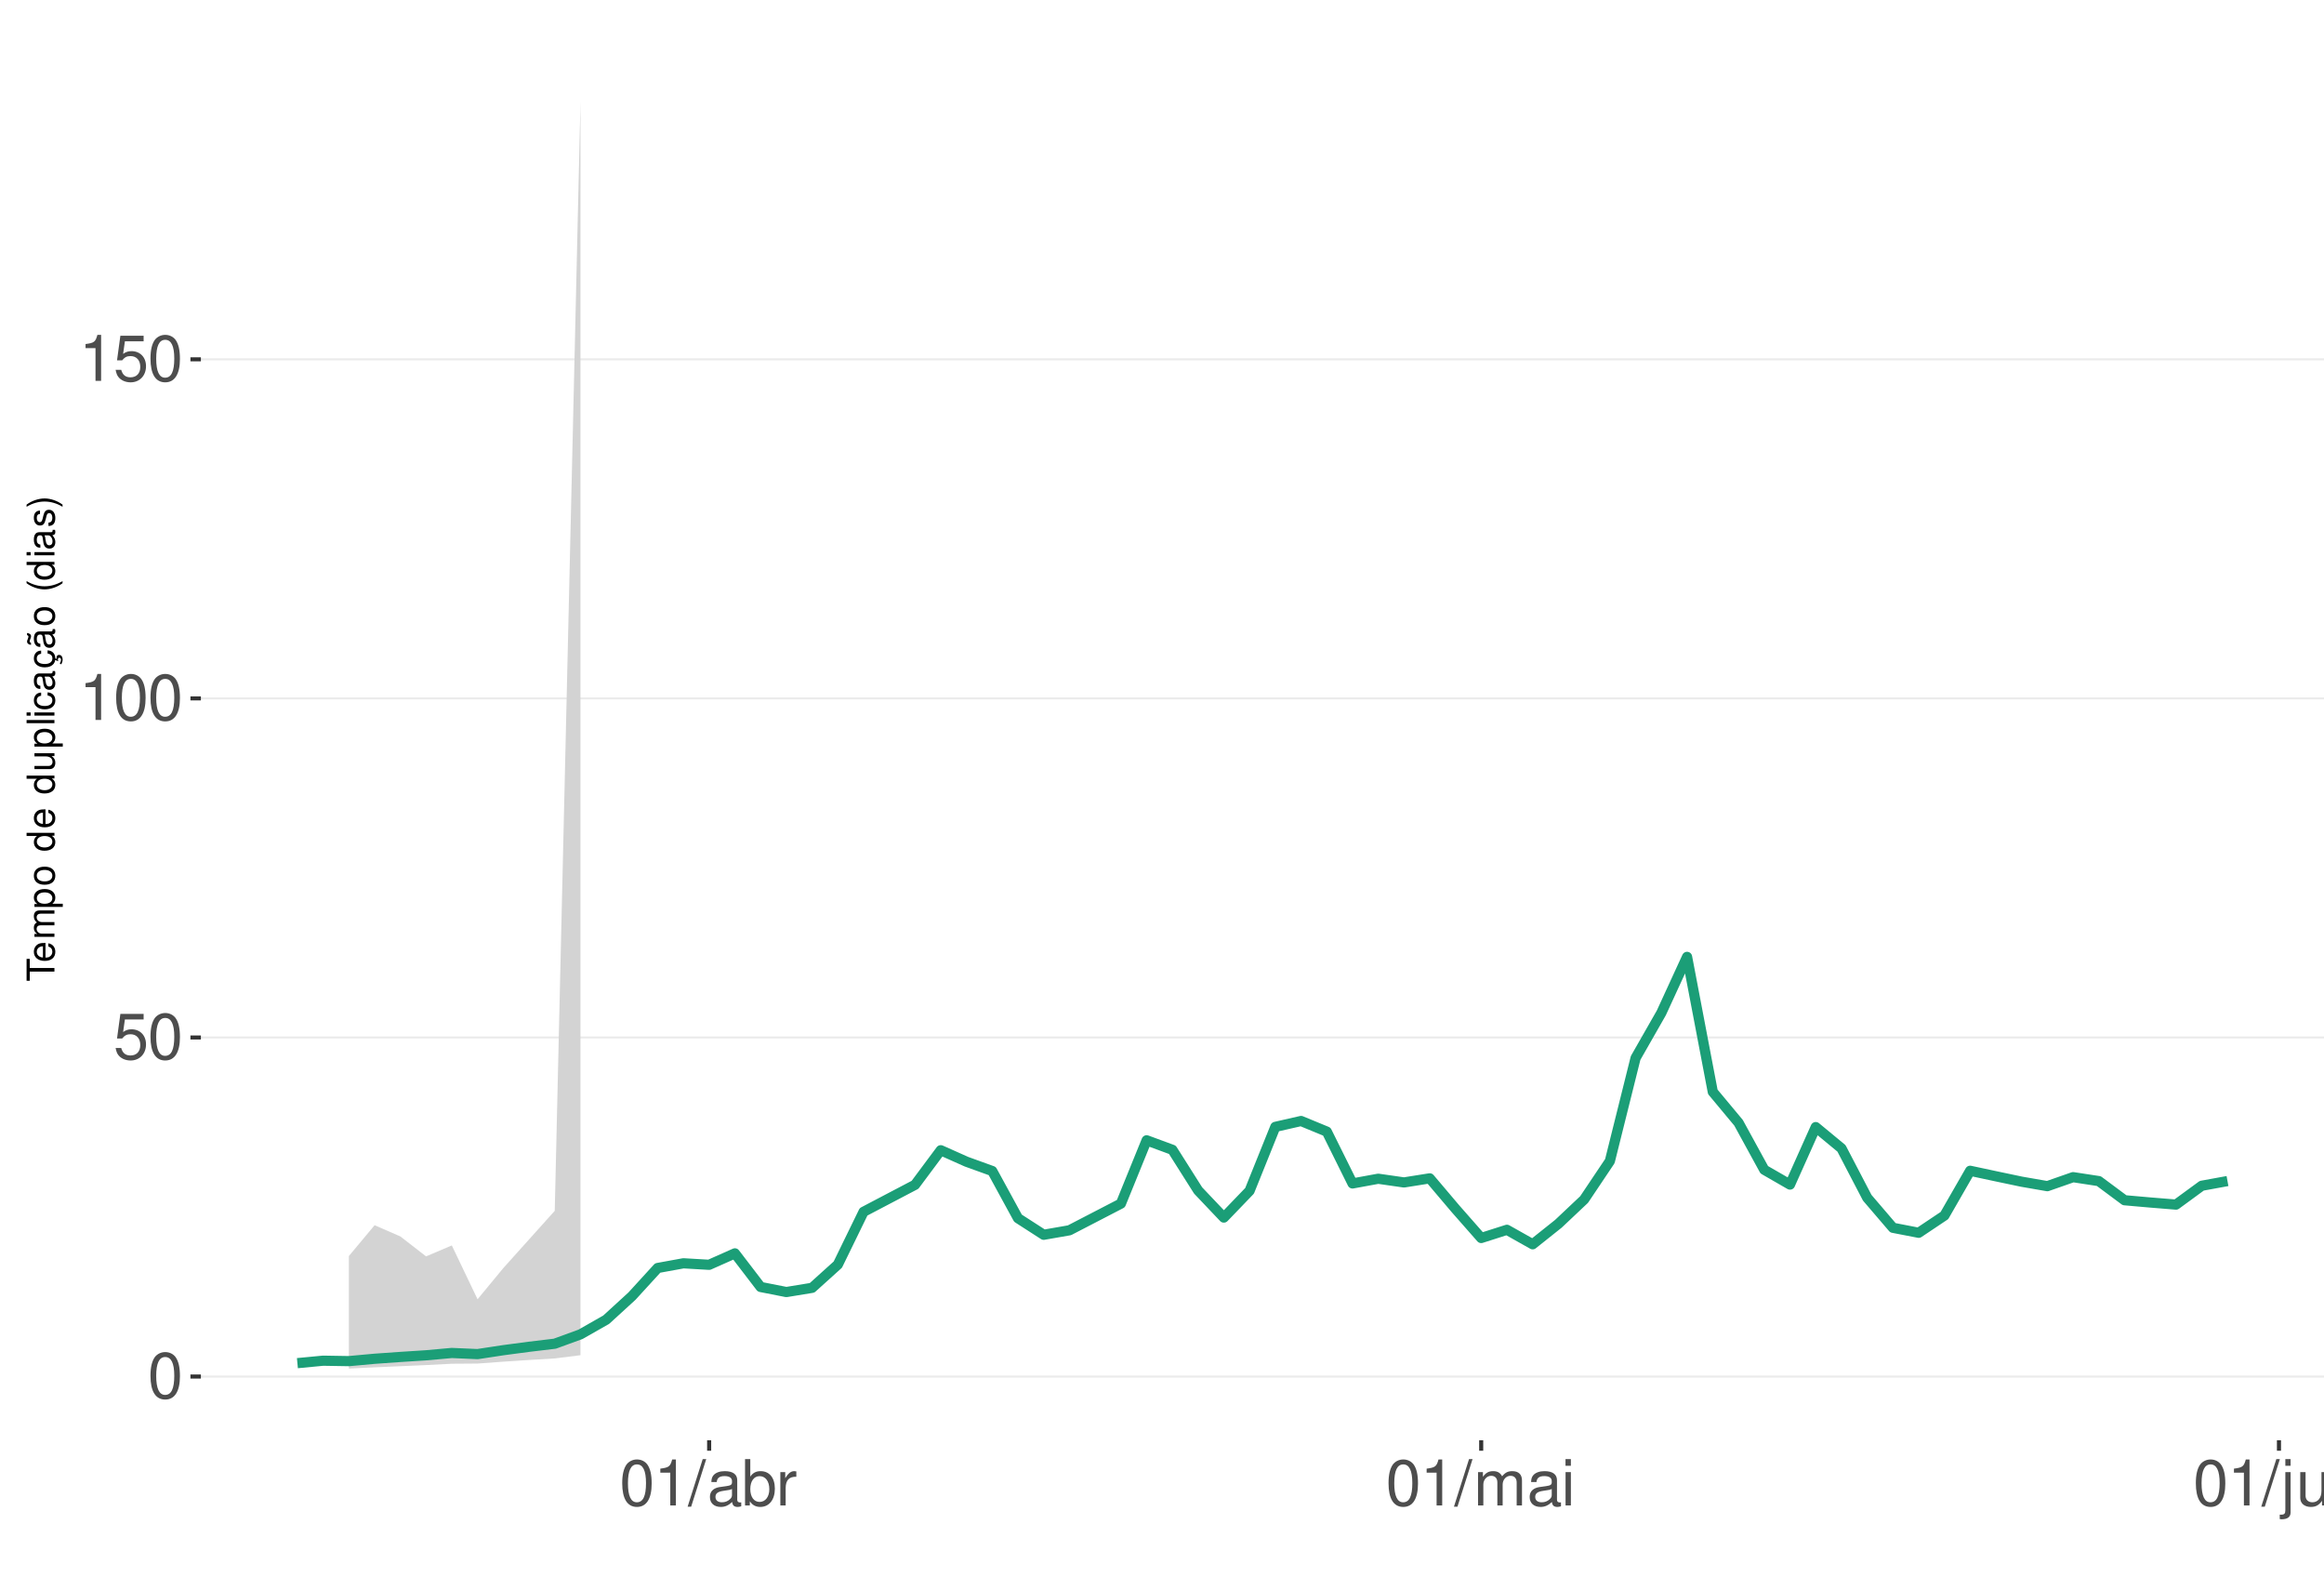
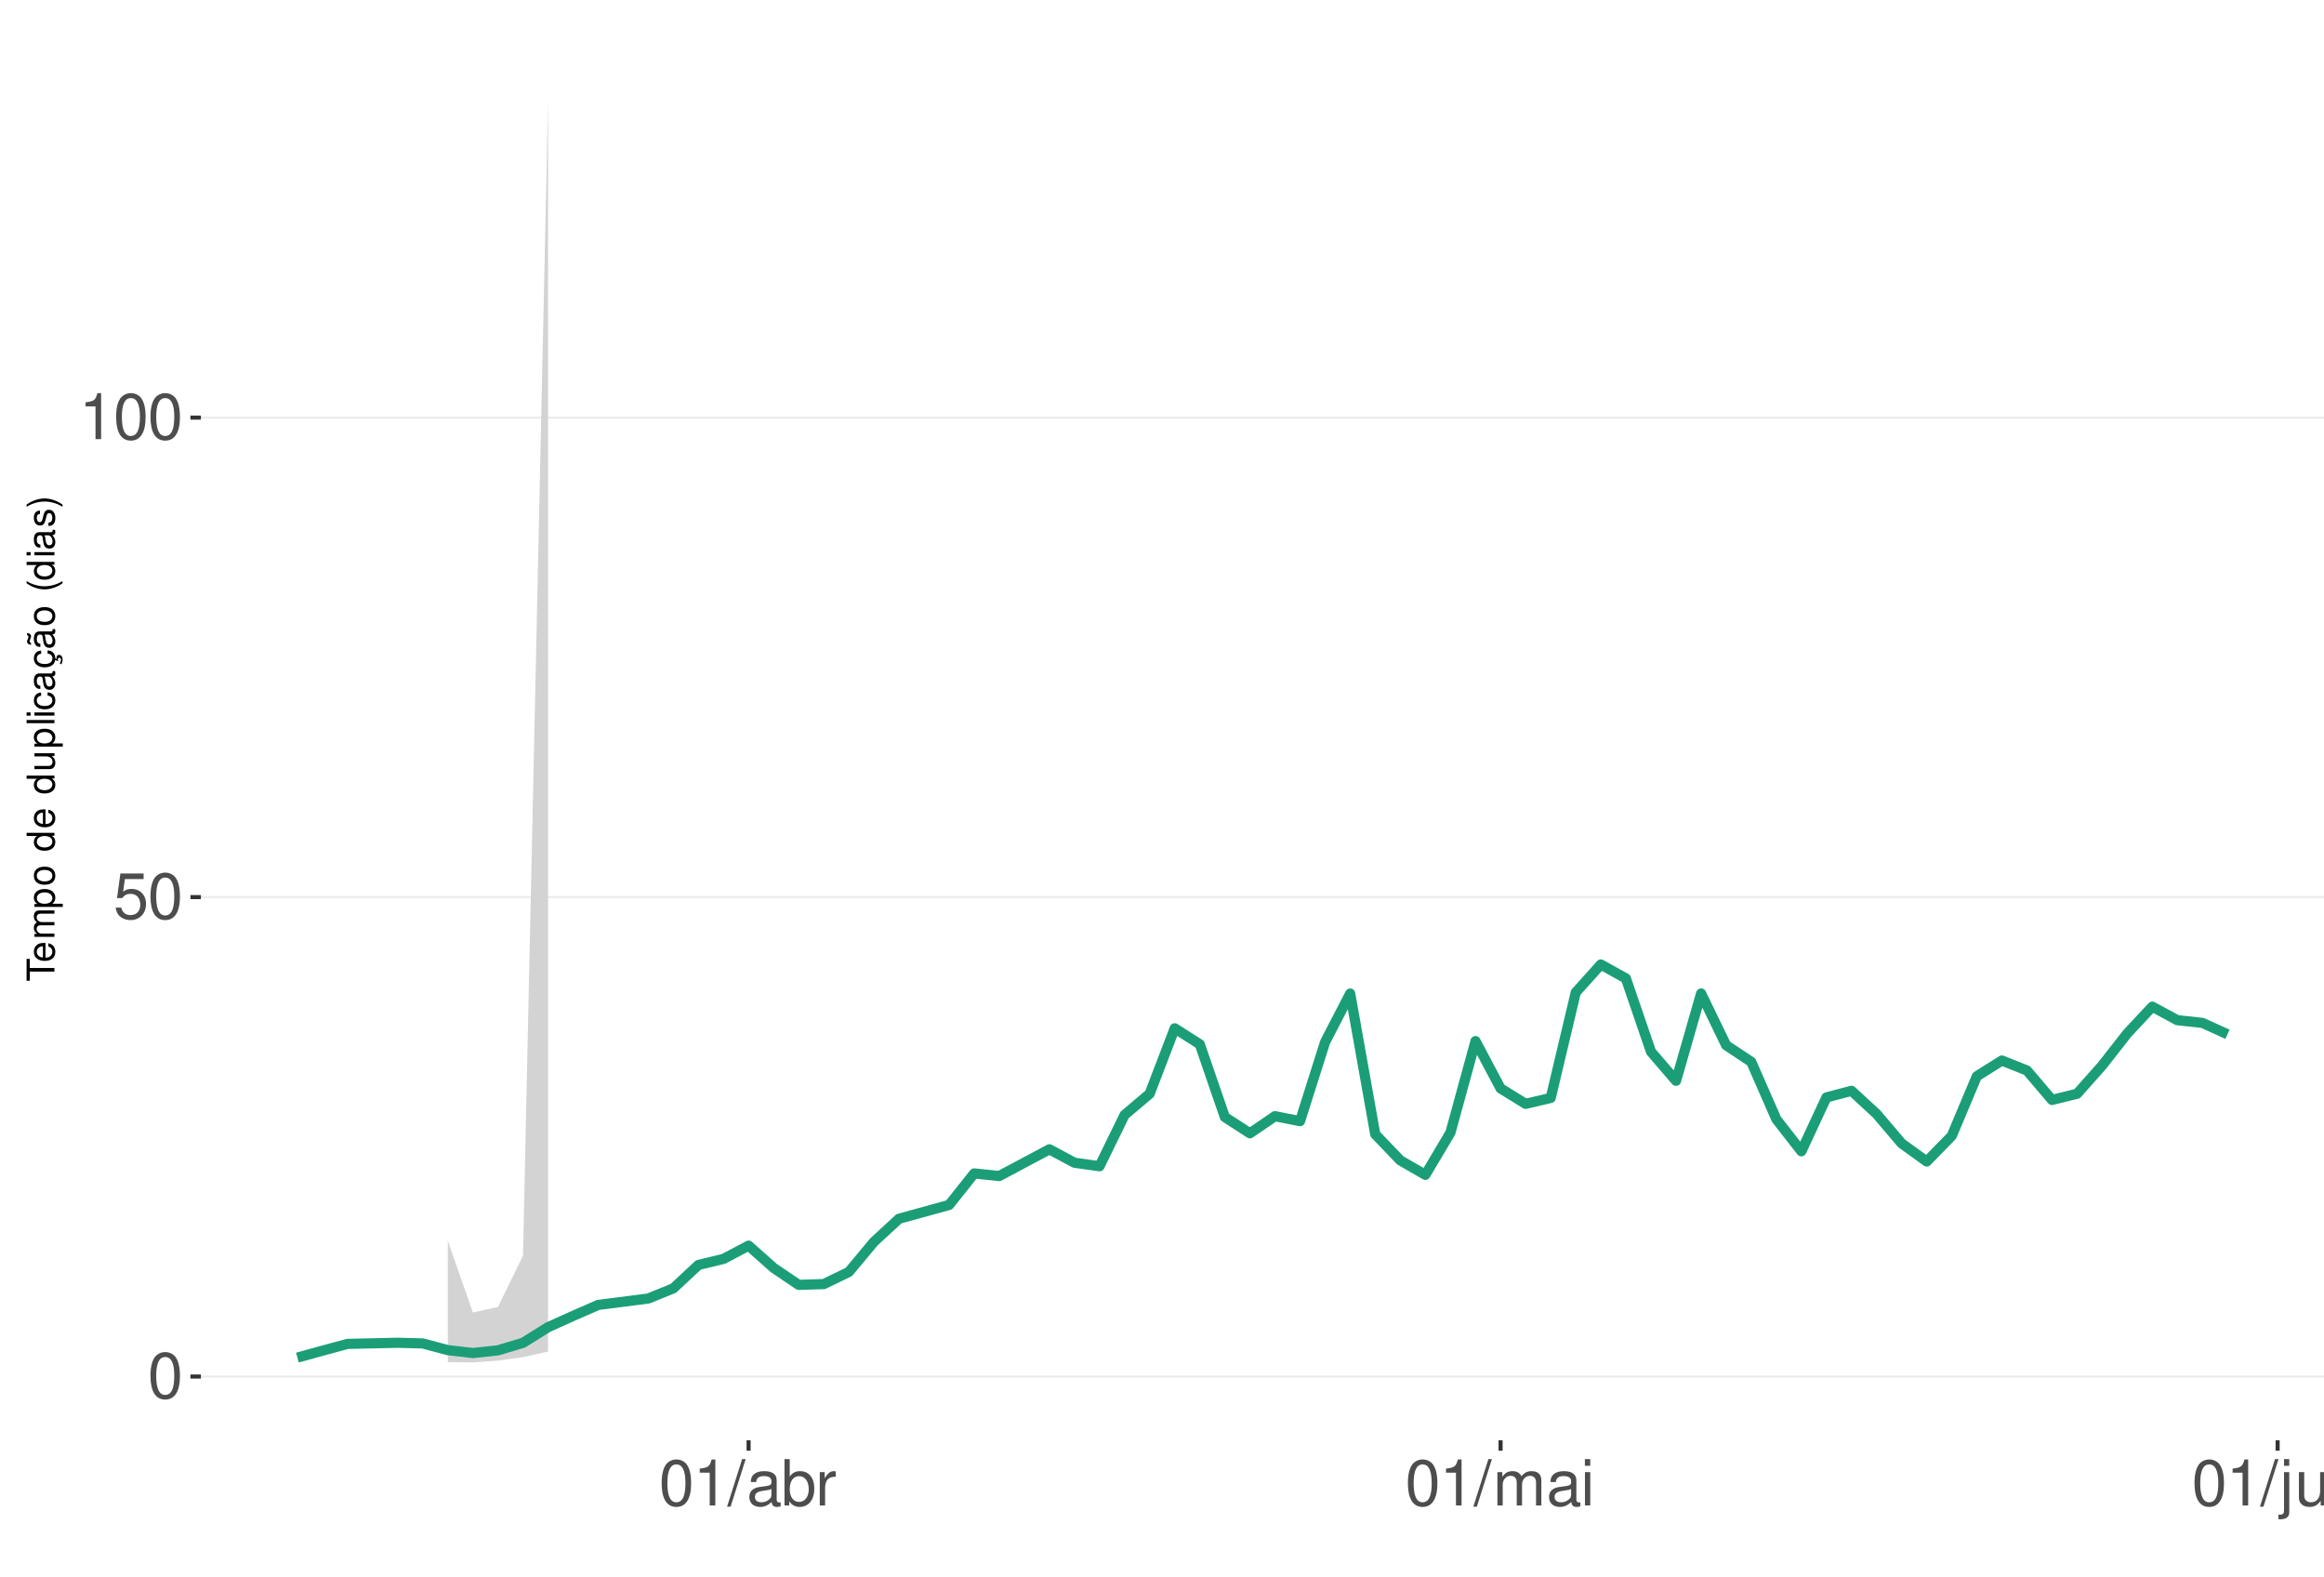
<svg xmlns="http://www.w3.org/2000/svg" xmlns:xlink="http://www.w3.org/1999/xlink" width="609pt" height="413pt" viewBox="0 0 609 413" version="1.1">
  <defs>
    <g>
      <symbol overflow="visible" id="glyph0-0">
        <path style="stroke:none;" d="" />
      </symbol>
      <symbol overflow="visible" id="glyph0-1">
        <path style="stroke:none;" d="M 4.578 -12.047 C 3.484 -12.047 2.484 -11.547 1.859 -10.734 C 1.094 -9.656 0.719 -8.062 0.719 -5.828 C 0.719 -1.766 2.047 0.391 4.578 0.391 C 7.078 0.391 8.438 -1.766 8.438 -5.734 C 8.438 -8.062 8.078 -9.625 7.297 -10.734 C 6.672 -11.562 5.703 -12.047 4.578 -12.047 Z M 4.578 -10.75 C 6.156 -10.75 6.953 -9.125 6.953 -5.859 C 6.953 -2.438 6.172 -0.828 4.547 -0.828 C 3 -0.828 2.219 -2.5 2.219 -5.812 C 2.219 -9.125 3 -10.75 4.578 -10.75 Z M 4.578 -10.75 " />
      </symbol>
      <symbol overflow="visible" id="glyph0-2">
        <path style="stroke:none;" d="M 7.922 -11.812 L 1.828 -11.812 L 0.953 -5.375 L 2.297 -5.375 C 2.984 -6.203 3.547 -6.484 4.484 -6.484 C 6.062 -6.484 7.047 -5.391 7.047 -3.641 C 7.047 -1.953 6.062 -0.922 4.469 -0.922 C 3.188 -0.922 2.406 -1.562 2.047 -2.891 L 0.578 -2.891 C 0.781 -1.938 0.953 -1.469 1.297 -1.031 C 1.969 -0.141 3.172 0.391 4.5 0.391 C 6.875 0.391 8.547 -1.344 8.547 -3.844 C 8.547 -6.172 7 -7.781 4.734 -7.781 C 3.891 -7.781 3.234 -7.562 2.547 -7.062 L 3.016 -10.359 L 7.922 -10.359 Z M 7.922 -11.812 " />
      </symbol>
      <symbol overflow="visible" id="glyph0-3">
        <path style="stroke:none;" d="M 4.312 -8.578 L 4.312 0 L 5.781 0 L 5.781 -12.047 L 4.812 -12.047 C 4.297 -10.188 3.969 -9.938 1.703 -9.641 L 1.703 -8.578 Z M 4.312 -8.578 " />
      </symbol>
      <symbol overflow="visible" id="glyph0-4">
        <path style="stroke:none;" d="M 3.812 -12.141 L -0.141 0.328 L 0.781 0.328 L 4.734 -12.141 Z M 3.812 -12.141 " />
      </symbol>
      <symbol overflow="visible" id="glyph0-5">
        <path style="stroke:none;" d="M 8.906 -0.812 C 8.766 -0.781 8.688 -0.781 8.609 -0.781 C 8.125 -0.781 7.859 -1.031 7.859 -1.469 L 7.859 -6.594 C 7.859 -8.141 6.734 -8.984 4.578 -8.984 C 3.297 -8.984 2.281 -8.609 1.688 -7.969 C 1.281 -7.516 1.109 -7.016 1.078 -6.141 L 2.484 -6.141 C 2.594 -7.219 3.234 -7.688 4.531 -7.688 C 5.797 -7.688 6.484 -7.234 6.484 -6.391 L 6.484 -6.031 C 6.469 -5.438 6.156 -5.219 5.031 -5.062 C 3.062 -4.812 2.766 -4.75 2.234 -4.531 C 1.219 -4.094 0.703 -3.328 0.703 -2.203 C 0.703 -0.609 1.797 0.391 3.562 0.391 C 4.656 0.391 5.547 0 6.531 -0.906 C 6.625 0 7.062 0.391 7.969 0.391 C 8.266 0.391 8.438 0.344 8.906 0.234 Z M 6.484 -2.75 C 6.484 -2.281 6.344 -2 5.922 -1.609 C 5.359 -1.094 4.688 -0.828 3.859 -0.828 C 2.781 -0.828 2.156 -1.344 2.156 -2.234 C 2.156 -3.141 2.75 -3.609 4.25 -3.828 C 5.734 -4.031 6.016 -4.094 6.484 -4.312 Z M 6.484 -2.75 " />
      </symbol>
      <symbol overflow="visible" id="glyph0-6">
        <path style="stroke:none;" d="M 0.906 -12.141 L 0.906 0 L 2.156 0 L 2.156 -1.109 C 2.812 -0.094 3.703 0.391 4.906 0.391 C 7.219 0.391 8.719 -1.5 8.719 -4.391 C 8.719 -7.234 7.297 -8.984 4.984 -8.984 C 3.781 -8.984 2.938 -8.531 2.281 -7.547 L 2.281 -12.141 Z M 4.719 -7.672 C 6.266 -7.672 7.266 -6.328 7.266 -4.25 C 7.266 -2.266 6.234 -0.922 4.719 -0.922 C 3.234 -0.922 2.281 -2.25 2.281 -4.297 C 2.281 -6.344 3.234 -7.672 4.719 -7.672 Z M 4.719 -7.672 " />
      </symbol>
      <symbol overflow="visible" id="glyph0-7">
        <path style="stroke:none;" d="M 1.156 -8.734 L 1.156 0 L 2.547 0 L 2.547 -4.531 C 2.562 -6.625 3.438 -7.562 5.344 -7.516 L 5.344 -8.922 C 5.109 -8.969 4.984 -8.984 4.812 -8.984 C 3.922 -8.984 3.234 -8.438 2.438 -7.141 L 2.438 -8.734 Z M 1.156 -8.734 " />
      </symbol>
      <symbol overflow="visible" id="glyph0-8">
        <path style="stroke:none;" d="M 1.172 -8.734 L 1.172 0 L 2.562 0 L 2.562 -5.484 C 2.562 -6.75 3.484 -7.766 4.609 -7.766 C 5.641 -7.766 6.234 -7.125 6.234 -6.016 L 6.234 0 L 7.625 0 L 7.625 -5.484 C 7.625 -6.75 8.547 -7.766 9.672 -7.766 C 10.688 -7.766 11.297 -7.109 11.297 -6.016 L 11.297 0 L 12.688 0 L 12.688 -6.547 C 12.688 -8.109 11.797 -8.984 10.156 -8.984 C 9 -8.984 8.297 -8.625 7.484 -7.641 C 6.969 -8.578 6.266 -8.984 5.125 -8.984 C 3.969 -8.984 3.188 -8.547 2.453 -7.5 L 2.453 -8.734 Z M 1.172 -8.734 " />
      </symbol>
      <symbol overflow="visible" id="glyph0-9">
        <path style="stroke:none;" d="M 2.5 -8.734 L 1.109 -8.734 L 1.109 0 L 2.5 0 Z M 2.5 -12.141 L 1.094 -12.141 L 1.094 -10.391 L 2.5 -10.391 Z M 2.5 -12.141 " />
      </symbol>
      <symbol overflow="visible" id="glyph0-10">
        <path style="stroke:none;" d="M 1.172 -8.734 L 1.172 1.266 C 1.172 2.125 0.906 2.422 0.031 2.422 C -0.062 2.422 -0.109 2.422 -0.297 2.406 L -0.297 3.578 C -0.141 3.609 -0.047 3.625 0.172 3.625 C 1.734 3.625 2.547 3.016 2.547 1.812 L 2.547 -8.734 Z M 2.547 -12.141 L 1.172 -12.141 L 1.172 -10.391 L 2.547 -10.391 Z M 2.547 -12.141 " />
      </symbol>
      <symbol overflow="visible" id="glyph0-11">
        <path style="stroke:none;" d="M 8.031 0 L 8.031 -8.734 L 6.641 -8.734 L 6.641 -3.781 C 6.641 -2 5.719 -0.828 4.266 -0.828 C 3.172 -0.828 2.469 -1.5 2.469 -2.547 L 2.469 -8.734 L 1.078 -8.734 L 1.078 -2 C 1.078 -0.547 2.172 0.391 3.859 0.391 C 5.141 0.391 5.969 -0.062 6.781 -1.219 L 6.781 0 Z M 8.031 0 " />
      </symbol>
      <symbol overflow="visible" id="glyph0-12">
        <path style="stroke:none;" d="M 1.172 -8.734 L 1.172 0 L 2.562 0 L 2.562 -4.812 C 2.562 -6.594 3.5 -7.766 4.938 -7.766 C 6.031 -7.766 6.734 -7.094 6.734 -6.047 L 6.734 0 L 8.109 0 L 8.109 -6.594 C 8.109 -8.047 7.031 -8.984 5.344 -8.984 C 4.047 -8.984 3.219 -8.484 2.453 -7.266 L 2.453 -8.734 Z M 1.172 -8.734 " />
      </symbol>
      <symbol overflow="visible" id="glyph1-0">
        <path style="stroke:none;" d="" />
      </symbol>
      <symbol overflow="visible" id="glyph1-1">
        <path style="stroke:none;" d="M -6.469 -3.547 L -6.469 -5.938 L -7.297 -5.938 L -7.297 -0.203 L -6.469 -0.203 L -6.469 -2.609 L 0 -2.609 L 0 -3.547 Z M -6.469 -3.547 " />
      </symbol>
      <symbol overflow="visible" id="glyph1-2">
        <path style="stroke:none;" d="M -2.344 -5.125 C -3.141 -5.125 -3.625 -5.062 -4.016 -4.922 C -4.875 -4.578 -5.391 -3.781 -5.391 -2.797 C -5.391 -1.344 -4.281 -0.406 -2.547 -0.406 C -0.812 -0.406 0.234 -1.297 0.234 -2.781 C 0.234 -3.984 -0.453 -4.812 -1.594 -5.016 L -1.594 -4.188 C -0.906 -3.953 -0.547 -3.484 -0.547 -2.812 C -0.547 -2.281 -0.781 -1.828 -1.219 -1.547 C -1.516 -1.344 -1.812 -1.281 -2.344 -1.266 Z M -3.016 -1.297 C -3.984 -1.359 -4.625 -1.953 -4.625 -2.797 C -4.625 -3.641 -3.953 -4.234 -3.016 -4.234 Z M -3.016 -1.297 " />
      </symbol>
      <symbol overflow="visible" id="glyph1-3">
        <path style="stroke:none;" d="M -5.234 -0.703 L 0 -0.703 L 0 -1.547 L -3.297 -1.547 C -4.047 -1.547 -4.656 -2.094 -4.656 -2.766 C -4.656 -3.391 -4.281 -3.734 -3.609 -3.734 L 0 -3.734 L 0 -4.578 L -3.297 -4.578 C -4.047 -4.578 -4.656 -5.125 -4.656 -5.812 C -4.656 -6.422 -4.266 -6.781 -3.609 -6.781 L 0 -6.781 L 0 -7.625 L -3.938 -7.625 C -4.875 -7.625 -5.391 -7.078 -5.391 -6.094 C -5.391 -5.406 -5.188 -4.984 -4.594 -4.484 C -5.156 -4.188 -5.391 -3.766 -5.391 -3.078 C -5.391 -2.375 -5.125 -1.906 -4.5 -1.469 L -5.234 -1.469 Z M -5.234 -0.703 " />
      </symbol>
      <symbol overflow="visible" id="glyph1-4">
        <path style="stroke:none;" d="M 2.188 -0.547 L 2.188 -1.375 L -0.547 -1.375 C -0.016 -1.812 0.234 -2.312 0.234 -2.984 C 0.234 -4.344 -0.859 -5.234 -2.531 -5.234 C -4.297 -5.234 -5.391 -4.375 -5.391 -2.984 C -5.391 -2.266 -5.062 -1.703 -4.453 -1.312 L -5.234 -1.312 L -5.234 -0.547 Z M -4.609 -2.844 C -4.609 -3.766 -3.797 -4.359 -2.547 -4.359 C -1.359 -4.359 -0.547 -3.75 -0.547 -2.844 C -0.547 -1.953 -1.344 -1.375 -2.578 -1.375 C -3.812 -1.375 -4.609 -1.953 -4.609 -2.844 Z M -4.609 -2.844 " />
      </symbol>
      <symbol overflow="visible" id="glyph1-5">
        <path style="stroke:none;" d="M -5.391 -2.719 C -5.391 -1.234 -4.344 -0.359 -2.578 -0.359 C -0.812 -0.359 0.234 -1.234 0.234 -2.734 C 0.234 -4.203 -0.812 -5.094 -2.547 -5.094 C -4.359 -5.094 -5.391 -4.234 -5.391 -2.719 Z M -4.625 -2.734 C -4.625 -3.672 -3.844 -4.234 -2.547 -4.234 C -1.312 -4.234 -0.547 -3.656 -0.547 -2.734 C -0.547 -1.797 -1.312 -1.234 -2.578 -1.234 C -3.844 -1.234 -4.625 -1.797 -4.625 -2.734 Z M -4.625 -2.734 " />
      </symbol>
      <symbol overflow="visible" id="glyph1-6">
        <path style="stroke:none;" d="" />
      </symbol>
      <symbol overflow="visible" id="glyph1-7">
        <path style="stroke:none;" d="M -7.297 -4.953 L -7.297 -4.125 L -4.578 -4.125 C -5.109 -3.766 -5.391 -3.203 -5.391 -2.516 C -5.391 -1.156 -4.297 -0.266 -2.625 -0.266 C -0.859 -0.266 0.234 -1.125 0.234 -2.547 C 0.234 -3.266 -0.047 -3.766 -0.688 -4.203 L 0 -4.203 L 0 -4.953 Z M -4.609 -2.656 C -4.609 -3.547 -3.812 -4.125 -2.562 -4.125 C -1.344 -4.125 -0.547 -3.547 -0.547 -2.656 C -0.547 -1.734 -1.359 -1.125 -2.578 -1.125 C -3.797 -1.125 -4.609 -1.734 -4.609 -2.656 Z M -4.609 -2.656 " />
      </symbol>
      <symbol overflow="visible" id="glyph1-8">
        <path style="stroke:none;" d="M 0 -4.812 L -5.234 -4.812 L -5.234 -3.984 L -2.266 -3.984 C -1.203 -3.984 -0.5 -3.438 -0.5 -2.562 C -0.5 -1.906 -0.906 -1.484 -1.531 -1.484 L -5.234 -1.484 L -5.234 -0.656 L -1.203 -0.656 C -0.328 -0.656 0.234 -1.297 0.234 -2.312 C 0.234 -3.094 -0.047 -3.578 -0.734 -4.062 L 0 -4.062 Z M 0 -4.812 " />
      </symbol>
      <symbol overflow="visible" id="glyph1-9">
        <path style="stroke:none;" d="M -7.297 -1.516 L -7.297 -0.688 L 0 -0.688 L 0 -1.516 Z M -7.297 -1.516 " />
      </symbol>
      <symbol overflow="visible" id="glyph1-10">
        <path style="stroke:none;" d="M -5.234 -1.5 L -5.234 -0.672 L 0 -0.672 L 0 -1.5 Z M -7.297 -1.5 L -7.297 -0.656 L -6.234 -0.656 L -6.234 -1.5 Z M -7.297 -1.5 " />
      </symbol>
      <symbol overflow="visible" id="glyph1-11">
        <path style="stroke:none;" d="M -3.484 -4.703 C -3.984 -4.672 -4.312 -4.562 -4.609 -4.359 C -5.094 -4 -5.391 -3.375 -5.391 -2.641 C -5.391 -1.219 -4.266 -0.312 -2.531 -0.312 C -0.844 -0.312 0.234 -1.203 0.234 -2.625 C 0.234 -3.875 -0.516 -4.672 -1.797 -4.766 L -1.797 -3.938 C -0.953 -3.797 -0.547 -3.359 -0.547 -2.656 C -0.547 -1.734 -1.297 -1.188 -2.531 -1.188 C -3.844 -1.188 -4.625 -1.719 -4.625 -2.625 C -4.625 -3.328 -4.203 -3.766 -3.484 -3.875 Z M -3.484 -4.703 " />
      </symbol>
      <symbol overflow="visible" id="glyph1-12">
        <path style="stroke:none;" d="M -0.484 -5.344 C -0.469 -5.266 -0.469 -5.219 -0.469 -5.172 C -0.469 -4.875 -0.625 -4.719 -0.875 -4.719 L -3.953 -4.719 C -4.891 -4.719 -5.391 -4.047 -5.391 -2.75 C -5.391 -1.984 -5.172 -1.375 -4.781 -1.016 C -4.516 -0.766 -4.203 -0.672 -3.688 -0.656 L -3.688 -1.484 C -4.328 -1.562 -4.625 -1.938 -4.625 -2.719 C -4.625 -3.484 -4.344 -3.891 -3.844 -3.891 L -3.625 -3.891 C -3.266 -3.875 -3.125 -3.703 -3.047 -3.016 C -2.891 -1.844 -2.844 -1.656 -2.719 -1.344 C -2.453 -0.734 -2 -0.422 -1.312 -0.422 C -0.375 -0.422 0.234 -1.078 0.234 -2.141 C 0.234 -2.797 0 -3.328 -0.547 -3.922 C 0 -3.984 0.234 -4.234 0.234 -4.781 C 0.234 -4.953 0.203 -5.062 0.141 -5.344 Z M -1.656 -3.891 C -1.375 -3.891 -1.203 -3.812 -0.969 -3.562 C -0.656 -3.219 -0.5 -2.812 -0.5 -2.312 C -0.5 -1.672 -0.812 -1.297 -1.344 -1.297 C -1.891 -1.297 -2.172 -1.656 -2.297 -2.547 C -2.422 -3.438 -2.453 -3.609 -2.594 -3.891 Z M -1.656 -3.891 " />
      </symbol>
      <symbol overflow="visible" id="glyph1-13">
        <path style="stroke:none;" d="M 0.234 -2.641 C 0.234 -3.875 -0.547 -4.703 -1.797 -4.766 L -1.797 -3.938 C -0.953 -3.797 -0.531 -3.359 -0.531 -2.656 C -0.531 -1.734 -1.281 -1.188 -2.516 -1.188 C -3.844 -1.188 -4.625 -1.719 -4.625 -2.625 C -4.625 -3.328 -4.203 -3.766 -3.484 -3.875 L -3.484 -4.703 C -3.984 -4.672 -4.312 -4.562 -4.609 -4.359 C -5.094 -4 -5.391 -3.375 -5.391 -2.641 C -5.391 -1.219 -4.266 -0.312 -2.531 -0.312 C -1.469 -0.312 -0.625 -0.672 -0.156 -1.312 C 0.047 -1.594 0.125 -1.812 0.203 -2.25 L 0.922 -1.938 L 0.984 -2.062 C 0.938 -2.188 0.906 -2.25 0.906 -2.375 C 0.906 -2.656 1.047 -2.828 1.281 -2.828 C 1.547 -2.828 1.734 -2.594 1.734 -2.297 C 1.734 -2.031 1.672 -1.844 1.438 -1.406 L 1.406 -1.312 L 1.812 -1.094 C 2.078 -1.75 2.141 -1.953 2.141 -2.344 C 2.141 -3.109 1.781 -3.578 1.203 -3.578 C 0.781 -3.578 0.547 -3.297 0.547 -2.797 C 0.547 -2.703 0.547 -2.641 0.562 -2.516 Z M 0.234 -2.641 " />
      </symbol>
      <symbol overflow="visible" id="glyph1-14">
        <path style="stroke:none;" d="M -0.484 -5.344 C -0.469 -5.266 -0.469 -5.219 -0.469 -5.172 C -0.469 -4.875 -0.625 -4.719 -0.875 -4.719 L -3.953 -4.719 C -4.891 -4.719 -5.391 -4.047 -5.391 -2.75 C -5.391 -1.984 -5.172 -1.375 -4.781 -1.016 C -4.516 -0.766 -4.203 -0.672 -3.688 -0.656 L -3.688 -1.484 C -4.328 -1.562 -4.625 -1.938 -4.625 -2.719 C -4.625 -3.484 -4.344 -3.891 -3.844 -3.891 L -3.625 -3.891 C -3.266 -3.875 -3.125 -3.703 -3.047 -3.016 C -2.891 -1.844 -2.844 -1.656 -2.719 -1.344 C -2.453 -0.734 -2 -0.422 -1.312 -0.422 C -0.375 -0.422 0.234 -1.078 0.234 -2.141 C 0.234 -2.797 0 -3.328 -0.547 -3.922 C 0 -3.984 0.234 -4.234 0.234 -4.781 C 0.234 -4.953 0.203 -5.062 0.141 -5.344 Z M -1.656 -3.891 C -1.375 -3.891 -1.203 -3.812 -0.969 -3.562 C -0.656 -3.219 -0.5 -2.812 -0.5 -2.312 C -0.5 -1.672 -0.812 -1.297 -1.344 -1.297 C -1.891 -1.297 -2.172 -1.656 -2.297 -2.547 C -2.422 -3.438 -2.453 -3.609 -2.594 -3.891 Z M -7.172 -3.75 C -6.922 -3.672 -6.812 -3.547 -6.812 -3.375 C -6.812 -3.25 -6.875 -2.984 -6.984 -2.734 C -7.156 -2.312 -7.172 -2.25 -7.172 -2.047 C -7.172 -1.594 -6.797 -1.297 -6.141 -1.188 L -6.141 -1.766 C -6.375 -1.812 -6.5 -1.938 -6.5 -2.094 C -6.5 -2.203 -6.469 -2.344 -6.375 -2.578 C -6.156 -3.156 -6.125 -3.234 -6.125 -3.438 C -6.125 -3.922 -6.484 -4.219 -7.172 -4.312 Z M -7.172 -3.75 " />
      </symbol>
      <symbol overflow="visible" id="glyph1-15">
        <path style="stroke:none;" d="M -7.297 -2.359 C -5.984 -1.359 -4.156 -0.734 -2.594 -0.734 C -1.016 -0.734 0.812 -1.359 2.125 -2.359 L 2.125 -2.906 C 0.688 -2.031 -0.984 -1.547 -2.594 -1.547 C -4.188 -1.547 -5.875 -2.031 -7.297 -2.906 Z M -7.297 -2.359 " />
      </symbol>
      <symbol overflow="visible" id="glyph1-16">
        <path style="stroke:none;" d="M -3.781 -4.375 C -4.812 -4.375 -5.391 -3.688 -5.391 -2.484 C -5.391 -1.266 -4.766 -0.469 -3.797 -0.469 C -2.969 -0.469 -2.578 -0.891 -2.281 -2.125 L -2.094 -2.906 C -1.953 -3.484 -1.734 -3.719 -1.375 -3.719 C -0.875 -3.719 -0.547 -3.234 -0.547 -2.5 C -0.547 -2.047 -0.672 -1.672 -0.891 -1.453 C -1.047 -1.328 -1.188 -1.266 -1.562 -1.219 L -1.562 -0.344 C -0.344 -0.375 0.234 -1.062 0.234 -2.438 C 0.234 -3.75 -0.422 -4.594 -1.438 -4.594 C -2.203 -4.594 -2.641 -4.156 -2.891 -3.109 L -3.078 -2.312 C -3.234 -1.625 -3.453 -1.344 -3.828 -1.344 C -4.312 -1.344 -4.625 -1.766 -4.625 -2.453 C -4.625 -3.125 -4.328 -3.484 -3.781 -3.5 Z M -3.781 -4.375 " />
      </symbol>
      <symbol overflow="visible" id="glyph1-17">
        <path style="stroke:none;" d="M 2.125 -0.938 C 0.812 -1.938 -1.016 -2.562 -2.578 -2.562 C -4.156 -2.562 -5.984 -1.938 -7.297 -0.938 L -7.297 -0.375 C -5.859 -1.266 -4.188 -1.75 -2.578 -1.75 C -0.984 -1.75 0.703 -1.266 2.125 -0.375 Z M 2.125 -0.938 " />
      </symbol>
    </g>
    <clipPath id="clip1">
      <path d="M 52.645 9.961 L 609 9.961 L 609 377.328 L 52.645 377.328 Z M 52.645 9.961 " />
    </clipPath>
    <clipPath id="clip2">
      <path d="M 52.645 360 L 609 360 L 609 361 L 52.645 361 Z M 52.645 360 " />
    </clipPath>
    <clipPath id="clip3">
-       <path d="M 52.645 271 L 609 271 L 609 273 L 52.645 273 Z M 52.645 271 " />
+       <path d="M 52.645 234 L 609 234 L 609 236 L 52.645 236 Z M 52.645 234 " />
    </clipPath>
    <clipPath id="clip4">
-       <path d="M 52.645 182 L 609 182 L 609 184 L 52.645 184 Z M 52.645 182 " />
-     </clipPath>
-     <clipPath id="clip5">
-       <path d="M 52.645 93 L 609 93 L 609 95 L 52.645 95 Z M 52.645 93 " />
+       <path d="M 52.645 109 L 609 109 L 609 110 L 52.645 110 Z M 52.645 109 " />
    </clipPath>
  </defs>
  <g id="surface94">
    <rect x="0" y="0" width="609" height="413" style="fill:rgb(100%,100%,100%);fill-opacity:1;stroke:none;" />
    <rect x="0" y="0" width="609" height="413" style="fill:rgb(100%,100%,100%);fill-opacity:1;stroke:none;" />
    <path style="fill:none;stroke-width:1.067;stroke-linecap:round;stroke-linejoin:round;stroke:rgb(100%,100%,100%);stroke-opacity:1;stroke-miterlimit:10;" d="M 0 413 L 609 413 L 609 0 L 0 0 Z M 0 413 " />
    <g clip-path="url(#clip1)" clip-rule="nonzero">
      <path style=" stroke:none;fill-rule:nonzero;fill:rgb(100%,100%,100%);fill-opacity:1;" d="M 52.645 377.328 L 609 377.328 L 609 9.961 L 52.645 9.961 Z M 52.645 377.328 " />
    </g>
    <g clip-path="url(#clip2)" clip-rule="nonzero">
      <path style="fill:none;stroke-width:0.533;stroke-linecap:butt;stroke-linejoin:round;stroke:rgb(92.157%,92.157%,92.157%);stroke-opacity:1;stroke-miterlimit:10;" d="M 52.645 360.629 L 609 360.629 " />
    </g>
    <g clip-path="url(#clip3)" clip-rule="nonzero">
-       <path style="fill:none;stroke-width:0.533;stroke-linecap:butt;stroke-linejoin:round;stroke:rgb(92.157%,92.157%,92.157%);stroke-opacity:1;stroke-miterlimit:10;" d="M 52.645 271.801 L 609 271.801 " />
+       <path style="fill:none;stroke-width:0.533;stroke-linecap:butt;stroke-linejoin:round;stroke:rgb(92.157%,92.157%,92.157%);stroke-opacity:1;stroke-miterlimit:10;" d="M 52.645 235.02 L 609 235.02 " />
    </g>
    <g clip-path="url(#clip4)" clip-rule="nonzero">
-       <path style="fill:none;stroke-width:0.533;stroke-linecap:butt;stroke-linejoin:round;stroke:rgb(92.157%,92.157%,92.157%);stroke-opacity:1;stroke-miterlimit:10;" d="M 52.645 182.969 L 609 182.969 " />
-     </g>
-     <g clip-path="url(#clip5)" clip-rule="nonzero">
-       <path style="fill:none;stroke-width:0.533;stroke-linecap:butt;stroke-linejoin:round;stroke:rgb(92.157%,92.157%,92.157%);stroke-opacity:1;stroke-miterlimit:10;" d="M 52.645 94.137 L 609 94.137 " />
-     </g>
-     <path style=" stroke:none;fill-rule:nonzero;fill:rgb(82.745%,82.745%,82.745%);fill-opacity:1;" d="M 91.422 329.062 L 98.164 320.984 L 104.91 323.922 L 111.652 329.148 L 118.395 326.281 L 125.141 340.383 L 131.883 332.227 L 138.629 324.715 L 145.371 317.211 L 152.113 26.66 L 152.113 355.039 L 145.371 355.887 L 138.629 356.289 L 131.883 356.734 L 125.141 357.23 L 118.395 357.277 L 111.652 357.625 L 104.91 357.922 L 98.164 358.219 L 91.422 358.539 Z M 91.422 329.062 " />
-     <path style="fill:none;stroke-width:2.667;stroke-linecap:butt;stroke-linejoin:round;stroke:rgb(10.588%,61.961%,46.667%);stroke-opacity:1;stroke-miterlimit:10;" d="M 77.934 357.121 L 84.676 356.477 L 91.422 356.59 L 98.164 355.973 L 104.91 355.496 L 111.652 355.062 L 118.395 354.453 L 125.141 354.75 L 131.883 353.727 L 138.629 352.832 L 145.371 352.027 L 152.113 349.574 L 158.859 345.734 L 165.602 339.566 L 172.344 332.191 L 179.09 330.961 L 185.832 331.355 L 192.578 328.359 L 199.32 337.164 L 206.062 338.492 L 212.809 337.387 L 219.551 331.305 L 226.297 317.473 L 239.781 310.398 L 246.527 301.34 L 253.27 304.348 L 260.016 306.785 L 266.758 319.145 L 273.5 323.488 L 280.246 322.312 L 293.73 315.328 L 300.477 298.738 L 307.219 301.223 L 313.965 311.879 L 320.707 318.98 L 327.449 311.973 L 334.195 295.219 L 340.938 293.68 L 347.684 296.461 L 354.426 310.043 L 361.168 308.809 L 367.914 309.777 L 374.656 308.707 L 381.398 316.664 L 388.145 324.336 L 394.887 322.184 L 401.633 325.98 L 408.375 320.605 L 415.117 314.246 L 421.863 304.184 L 428.605 277.172 L 435.352 265.352 L 442.094 250.684 L 448.836 286.047 L 455.582 294.141 L 462.324 306.457 L 469.066 310.34 L 475.812 295.277 L 482.555 300.852 L 489.301 313.785 L 496.043 321.66 L 502.785 322.965 L 509.531 318.453 L 516.273 306.723 L 523.02 308.164 L 529.762 309.582 L 536.504 310.754 L 543.25 308.395 L 549.992 309.426 L 556.738 314.441 L 563.48 315.035 L 570.223 315.582 L 576.969 310.645 L 583.711 309.414 " />
+       <path style="fill:none;stroke-width:0.533;stroke-linecap:butt;stroke-linejoin:round;stroke:rgb(92.157%,92.157%,92.157%);stroke-opacity:1;stroke-miterlimit:10;" d="M 52.645 109.406 L 609 109.406 " />
+     </g>
+     <path style=" stroke:none;fill-rule:nonzero;fill:rgb(82.745%,82.745%,82.745%);fill-opacity:1;" d="M 117.344 325.055 L 123.914 343.852 L 130.48 342.41 L 137.051 328.965 L 143.621 26.66 L 143.621 354.086 L 137.051 355.551 L 130.48 356.457 L 123.914 356.922 L 117.344 356.871 Z M 117.344 325.055 " />
+     <path style="fill:none;stroke-width:2.667;stroke-linecap:butt;stroke-linejoin:round;stroke:rgb(10.588%,61.961%,46.667%);stroke-opacity:1;stroke-miterlimit:10;" d="M 77.934 355.664 L 84.504 353.855 L 91.07 352.074 L 104.207 351.781 L 110.777 351.957 L 117.344 353.707 L 123.914 354.473 L 130.48 353.766 L 137.051 351.797 L 143.621 347.699 L 150.188 344.742 L 156.758 341.867 L 169.895 340.184 L 176.461 337.512 L 183.031 331.391 L 189.598 329.805 L 196.168 326.34 L 202.734 332.168 L 209.305 336.613 L 215.875 336.402 L 222.441 333.227 L 229.012 325.344 L 235.578 319.289 L 248.715 315.676 L 255.285 307.418 L 261.852 308.098 L 274.988 301.098 L 281.559 304.613 L 288.129 305.535 L 294.695 292.094 L 301.266 286.543 L 307.832 269.398 L 314.402 273.578 L 320.969 292.652 L 327.539 296.902 L 334.105 292.422 L 340.676 293.723 L 347.242 272.996 L 353.812 260.297 L 360.383 297.16 L 366.949 304 L 373.52 307.781 L 380.086 296.719 L 386.656 272.75 L 393.223 285.141 L 399.793 289.188 L 406.359 287.641 L 412.93 259.992 L 419.496 252.68 L 426.066 256.336 L 432.637 275.527 L 439.203 283.156 L 445.773 260.277 L 452.34 273.844 L 458.91 278.18 L 465.477 293.184 L 472.047 301.617 L 478.613 287.512 L 485.184 285.77 L 491.75 291.82 L 498.32 299.547 L 504.891 304.289 L 511.457 297.574 L 518.027 281.957 L 524.594 277.836 L 531.164 280.453 L 537.73 288.16 L 544.301 286.539 L 550.867 279.152 L 557.438 270.754 L 564.004 263.727 L 570.574 267.27 L 577.145 267.984 L 583.711 270.965 " />
    <g style="fill:rgb(30.196%,30.196%,30.196%);fill-opacity:1;">
      <use xlink:href="#glyph0-1" x="38.715" y="366.267" />
    </g>
    <g style="fill:rgb(30.196%,30.196%,30.196%);fill-opacity:1;">
-       <use xlink:href="#glyph0-2" x="29.715" y="277.438" />
-       <use xlink:href="#glyph0-1" x="38.715" y="277.438" />
-     </g>
-     <g style="fill:rgb(30.196%,30.196%,30.196%);fill-opacity:1;">
-       <use xlink:href="#glyph0-3" x="20.715" y="188.606" />
-       <use xlink:href="#glyph0-1" x="29.715" y="188.606" />
-       <use xlink:href="#glyph0-1" x="38.715" y="188.606" />
-     </g>
-     <g style="fill:rgb(30.196%,30.196%,30.196%);fill-opacity:1;">
-       <use xlink:href="#glyph0-3" x="20.715" y="99.774" />
-       <use xlink:href="#glyph0-2" x="29.715" y="99.774" />
-       <use xlink:href="#glyph0-1" x="38.715" y="99.774" />
+       <use xlink:href="#glyph0-2" x="29.715" y="240.657" />
+       <use xlink:href="#glyph0-1" x="38.715" y="240.657" />
+     </g>
+     <g style="fill:rgb(30.196%,30.196%,30.196%);fill-opacity:1;">
+       <use xlink:href="#glyph0-3" x="20.715" y="115.044" />
+       <use xlink:href="#glyph0-1" x="29.715" y="115.044" />
+       <use xlink:href="#glyph0-1" x="38.715" y="115.044" />
    </g>
    <path style="fill:none;stroke-width:1.067;stroke-linecap:butt;stroke-linejoin:round;stroke:rgb(20%,20%,20%);stroke-opacity:1;stroke-miterlimit:10;" d="M 49.906 360.629 L 52.645 360.629 " />
-     <path style="fill:none;stroke-width:1.067;stroke-linecap:butt;stroke-linejoin:round;stroke:rgb(20%,20%,20%);stroke-opacity:1;stroke-miterlimit:10;" d="M 49.906 271.801 L 52.645 271.801 " />
-     <path style="fill:none;stroke-width:1.067;stroke-linecap:butt;stroke-linejoin:round;stroke:rgb(20%,20%,20%);stroke-opacity:1;stroke-miterlimit:10;" d="M 49.906 182.969 L 52.645 182.969 " />
-     <path style="fill:none;stroke-width:1.067;stroke-linecap:butt;stroke-linejoin:round;stroke:rgb(20%,20%,20%);stroke-opacity:1;stroke-miterlimit:10;" d="M 49.906 94.137 L 52.645 94.137 " />
-     <path style="fill:none;stroke-width:1.067;stroke-linecap:butt;stroke-linejoin:round;stroke:rgb(20%,20%,20%);stroke-opacity:1;stroke-miterlimit:10;" d="M 185.832 380.07 L 185.832 377.328 " />
-     <path style="fill:none;stroke-width:1.067;stroke-linecap:butt;stroke-linejoin:round;stroke:rgb(20%,20%,20%);stroke-opacity:1;stroke-miterlimit:10;" d="M 388.145 380.07 L 388.145 377.328 " />
-     <path style="fill:none;stroke-width:1.067;stroke-linecap:butt;stroke-linejoin:round;stroke:rgb(20%,20%,20%);stroke-opacity:1;stroke-miterlimit:10;" d="M 597.199 380.07 L 597.199 377.328 " />
-     <g style="fill:rgb(30.196%,30.196%,30.196%);fill-opacity:1;">
-       <use xlink:href="#glyph0-1" x="162.332" y="394.399" />
-       <use xlink:href="#glyph0-3" x="171.332" y="394.399" />
-       <use xlink:href="#glyph0-4" x="180.332" y="394.399" />
-       <use xlink:href="#glyph0-5" x="185.332" y="394.399" />
-       <use xlink:href="#glyph0-6" x="194.332" y="394.399" />
-       <use xlink:href="#glyph0-7" x="203.332" y="394.399" />
-     </g>
-     <g style="fill:rgb(30.196%,30.196%,30.196%);fill-opacity:1;">
-       <use xlink:href="#glyph0-1" x="363.145" y="394.399" />
-       <use xlink:href="#glyph0-3" x="372.145" y="394.399" />
-       <use xlink:href="#glyph0-4" x="381.145" y="394.399" />
-       <use xlink:href="#glyph0-8" x="386.145" y="394.399" />
-       <use xlink:href="#glyph0-5" x="400.145" y="394.399" />
-       <use xlink:href="#glyph0-9" x="409.145" y="394.399" />
-     </g>
-     <g style="fill:rgb(30.196%,30.196%,30.196%);fill-opacity:1;">
-       <use xlink:href="#glyph0-1" x="574.699" y="394.399" />
-       <use xlink:href="#glyph0-3" x="583.699" y="394.399" />
-       <use xlink:href="#glyph0-4" x="592.699" y="394.399" />
-       <use xlink:href="#glyph0-10" x="597.699" y="394.399" />
-       <use xlink:href="#glyph0-11" x="601.699" y="394.399" />
-       <use xlink:href="#glyph0-12" x="610.699" y="394.399" />
+     <path style="fill:none;stroke-width:1.067;stroke-linecap:butt;stroke-linejoin:round;stroke:rgb(20%,20%,20%);stroke-opacity:1;stroke-miterlimit:10;" d="M 49.906 235.02 L 52.645 235.02 " />
+     <path style="fill:none;stroke-width:1.067;stroke-linecap:butt;stroke-linejoin:round;stroke:rgb(20%,20%,20%);stroke-opacity:1;stroke-miterlimit:10;" d="M 49.906 109.406 L 52.645 109.406 " />
+     <path style="fill:none;stroke-width:1.067;stroke-linecap:butt;stroke-linejoin:round;stroke:rgb(20%,20%,20%);stroke-opacity:1;stroke-miterlimit:10;" d="M 196.168 380.07 L 196.168 377.328 " />
+     <path style="fill:none;stroke-width:1.067;stroke-linecap:butt;stroke-linejoin:round;stroke:rgb(20%,20%,20%);stroke-opacity:1;stroke-miterlimit:10;" d="M 393.223 380.07 L 393.223 377.328 " />
+     <path style="fill:none;stroke-width:1.067;stroke-linecap:butt;stroke-linejoin:round;stroke:rgb(20%,20%,20%);stroke-opacity:1;stroke-miterlimit:10;" d="M 596.848 380.07 L 596.848 377.328 " />
+     <g style="fill:rgb(30.196%,30.196%,30.196%);fill-opacity:1;">
+       <use xlink:href="#glyph0-1" x="172.668" y="394.399" />
+       <use xlink:href="#glyph0-3" x="181.668" y="394.399" />
+       <use xlink:href="#glyph0-4" x="190.668" y="394.399" />
+       <use xlink:href="#glyph0-5" x="195.668" y="394.399" />
+       <use xlink:href="#glyph0-6" x="204.668" y="394.399" />
+       <use xlink:href="#glyph0-7" x="213.668" y="394.399" />
+     </g>
+     <g style="fill:rgb(30.196%,30.196%,30.196%);fill-opacity:1;">
+       <use xlink:href="#glyph0-1" x="368.223" y="394.399" />
+       <use xlink:href="#glyph0-3" x="377.223" y="394.399" />
+       <use xlink:href="#glyph0-4" x="386.223" y="394.399" />
+       <use xlink:href="#glyph0-8" x="391.223" y="394.399" />
+       <use xlink:href="#glyph0-5" x="405.223" y="394.399" />
+       <use xlink:href="#glyph0-9" x="414.223" y="394.399" />
+     </g>
+     <g style="fill:rgb(30.196%,30.196%,30.196%);fill-opacity:1;">
+       <use xlink:href="#glyph0-1" x="574.348" y="394.399" />
+       <use xlink:href="#glyph0-3" x="583.348" y="394.399" />
+       <use xlink:href="#glyph0-4" x="592.348" y="394.399" />
+       <use xlink:href="#glyph0-10" x="597.348" y="394.399" />
+       <use xlink:href="#glyph0-11" x="601.348" y="394.399" />
+       <use xlink:href="#glyph0-12" x="610.348" y="394.399" />
    </g>
    <g style="fill:rgb(0%,0%,0%);fill-opacity:1;">
      <use xlink:href="#glyph1-1" x="14.263" y="257.145" />
      <use xlink:href="#glyph1-2" x="14.263" y="252.145" />
      <use xlink:href="#glyph1-3" x="14.263" y="246.145" />
      <use xlink:href="#glyph1-4" x="14.263" y="238.145" />
      <use xlink:href="#glyph1-5" x="14.263" y="232.145" />
      <use xlink:href="#glyph1-6" x="14.263" y="226.145" />
      <use xlink:href="#glyph1-7" x="14.263" y="223.145" />
      <use xlink:href="#glyph1-2" x="14.263" y="217.145" />
      <use xlink:href="#glyph1-6" x="14.263" y="211.145" />
      <use xlink:href="#glyph1-7" x="14.263" y="208.145" />
      <use xlink:href="#glyph1-8" x="14.263" y="202.145" />
      <use xlink:href="#glyph1-4" x="14.263" y="196.145" />
      <use xlink:href="#glyph1-9" x="14.263" y="190.145" />
      <use xlink:href="#glyph1-10" x="14.263" y="188.145" />
      <use xlink:href="#glyph1-11" x="14.263" y="186.145" />
      <use xlink:href="#glyph1-12" x="14.263" y="181.145" />
      <use xlink:href="#glyph1-13" x="14.263" y="175.145" />
      <use xlink:href="#glyph1-14" x="14.263" y="170.145" />
      <use xlink:href="#glyph1-5" x="14.263" y="164.145" />
      <use xlink:href="#glyph1-6" x="14.263" y="158.145" />
      <use xlink:href="#glyph1-15" x="14.263" y="155.145" />
      <use xlink:href="#glyph1-7" x="14.263" y="152.145" />
      <use xlink:href="#glyph1-10" x="14.263" y="146.145" />
      <use xlink:href="#glyph1-12" x="14.263" y="144.145" />
      <use xlink:href="#glyph1-16" x="14.263" y="138.145" />
      <use xlink:href="#glyph1-17" x="14.263" y="133.145" />
    </g>
  </g>
</svg>
